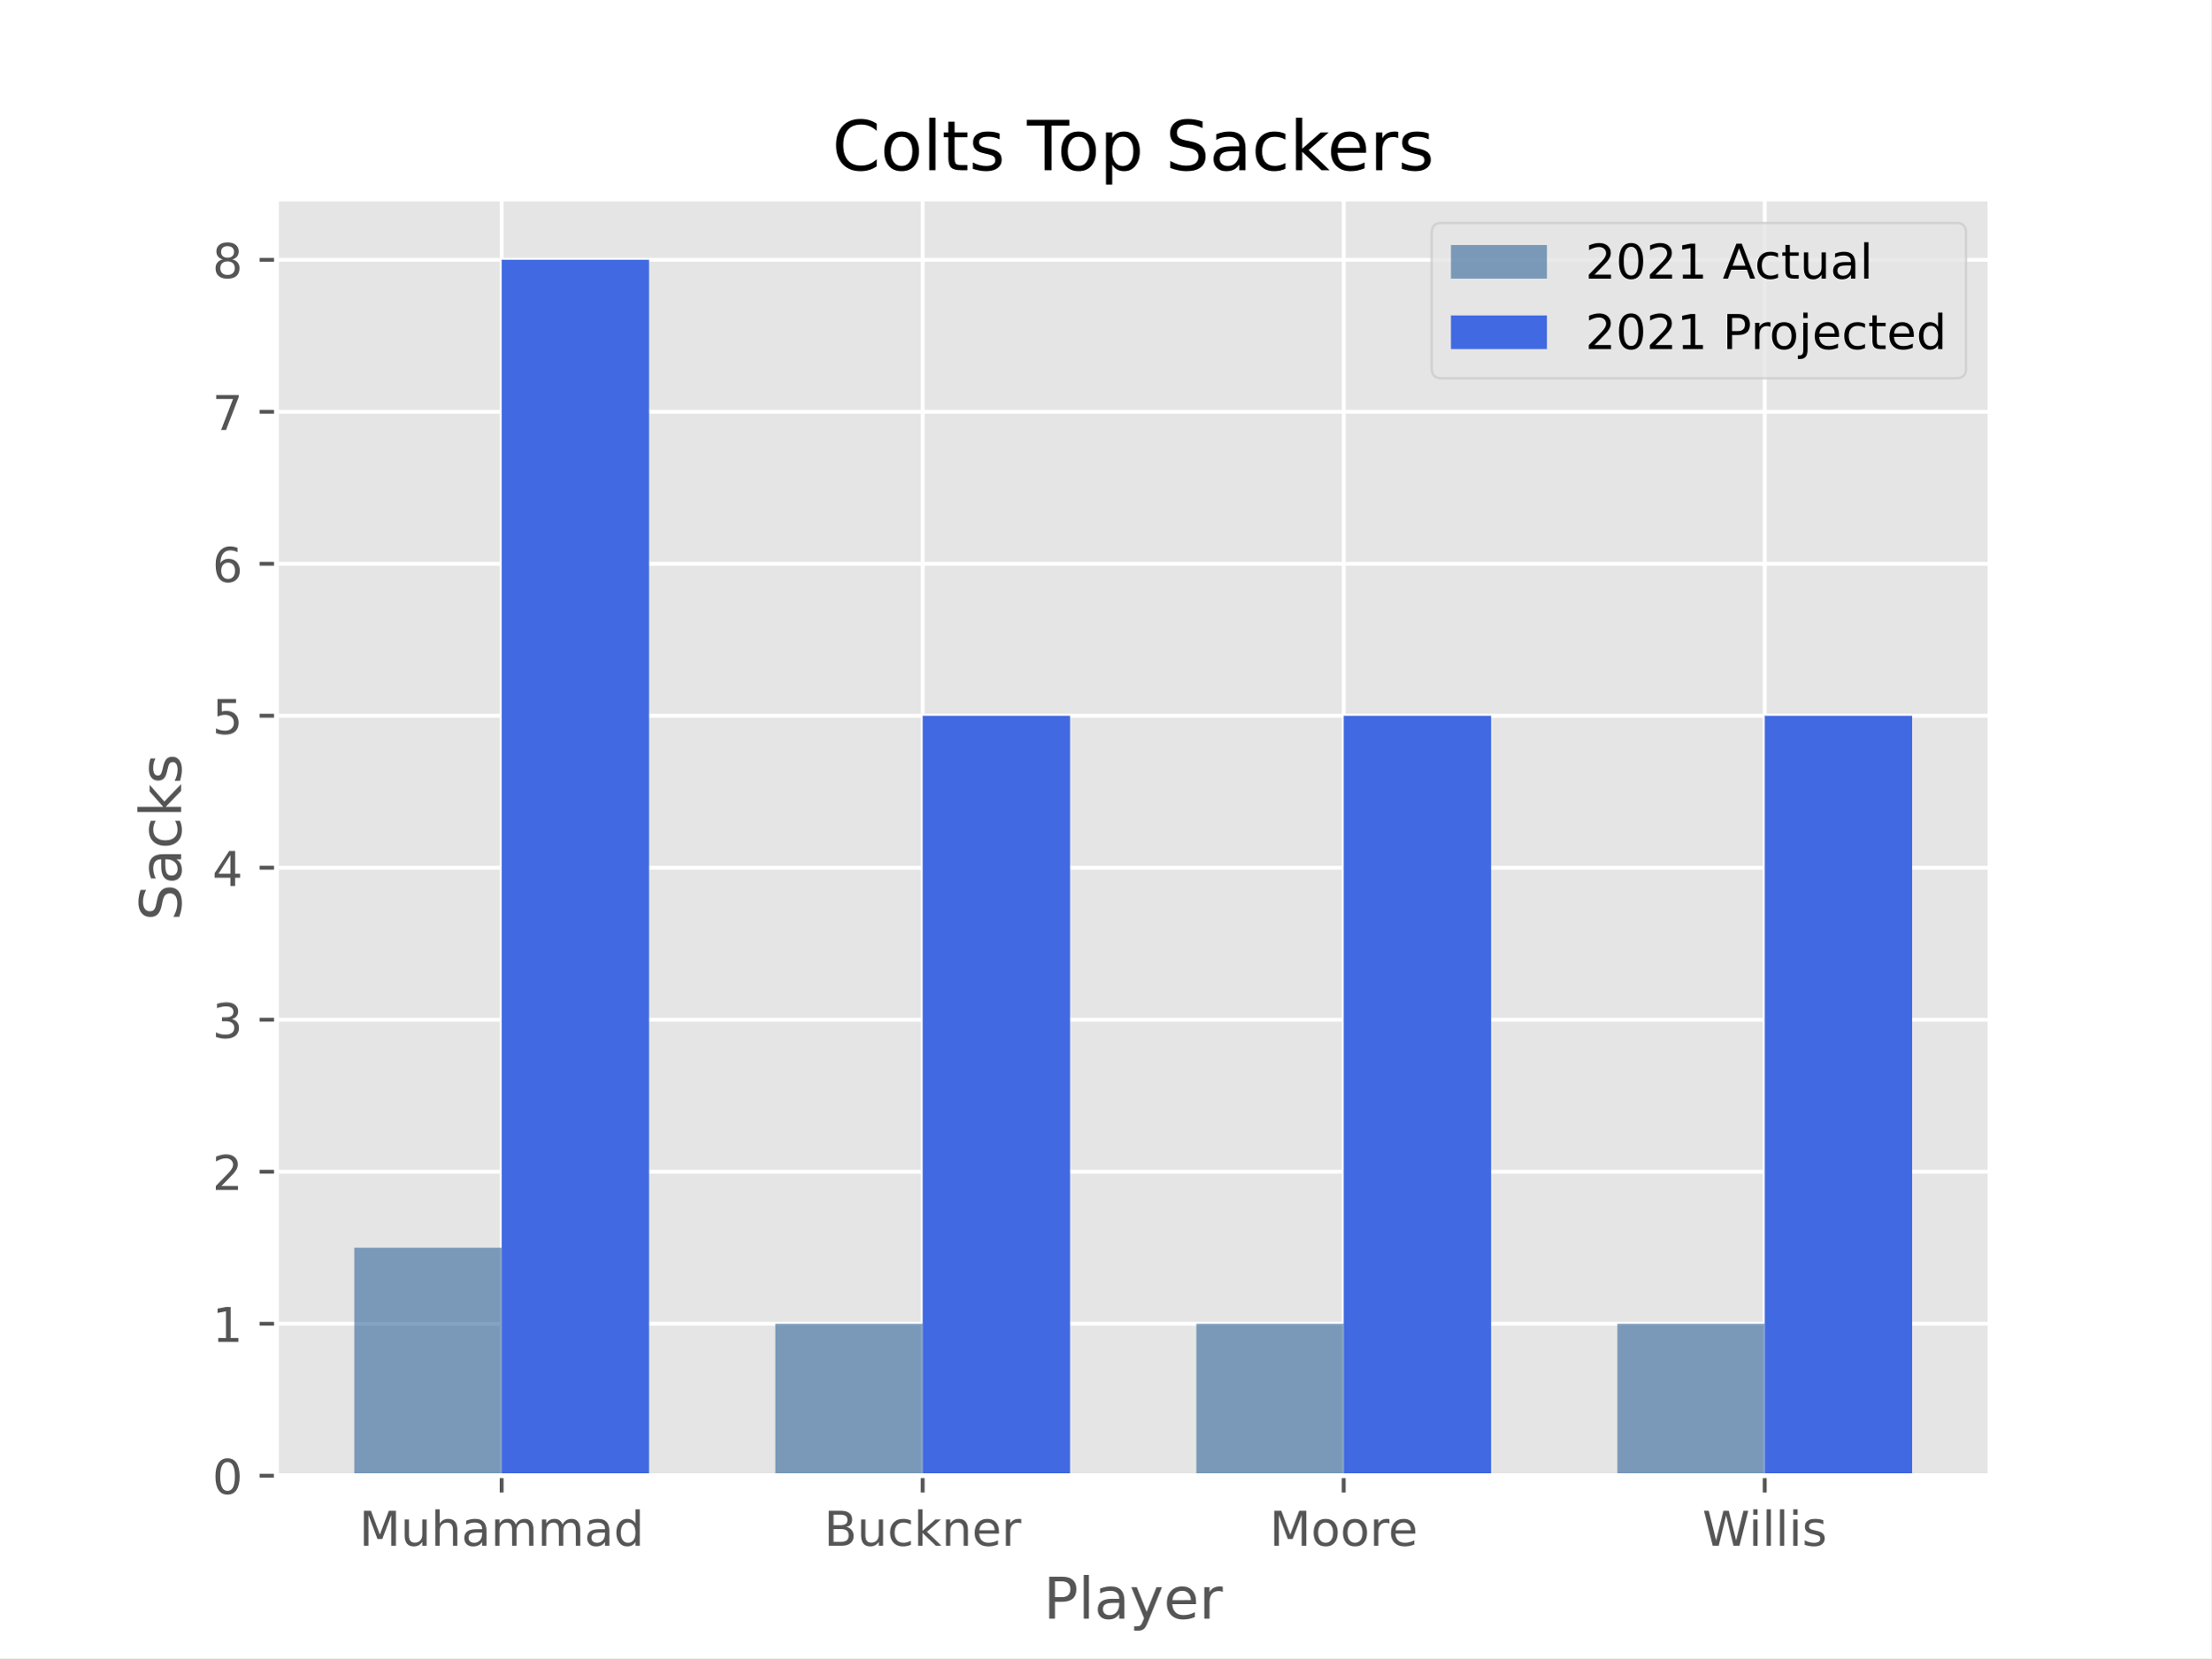
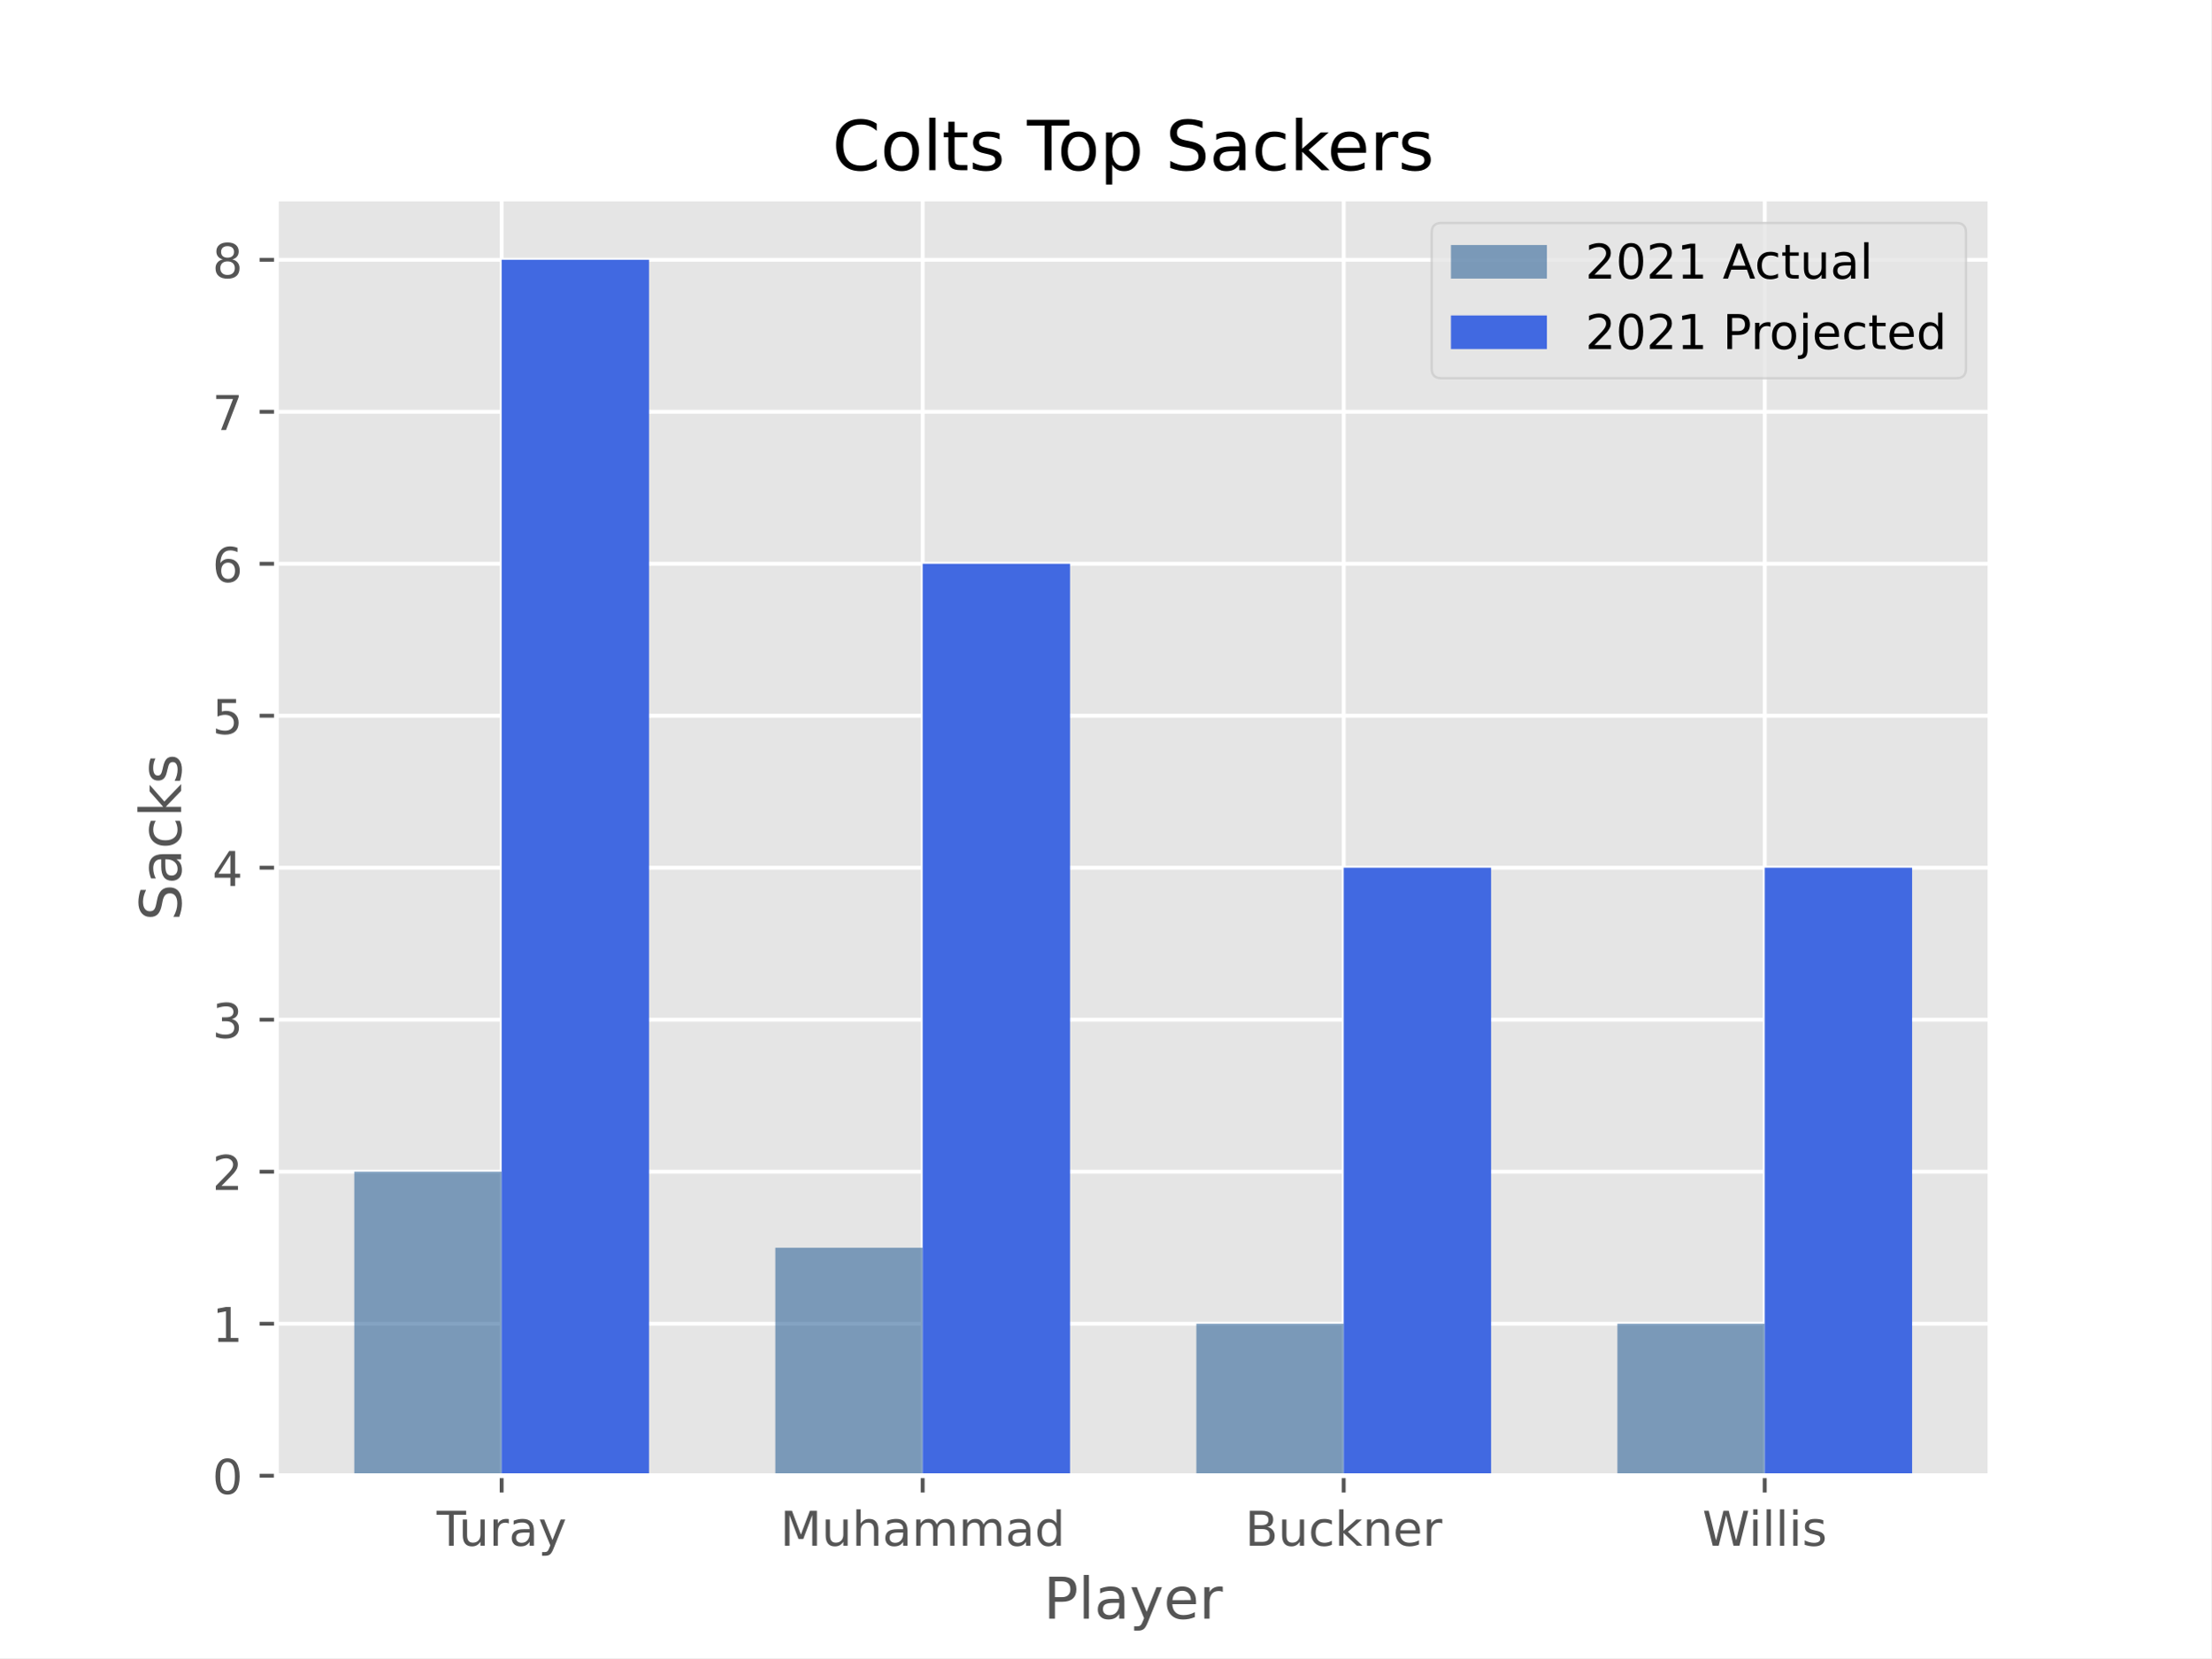
<svg xmlns="http://www.w3.org/2000/svg" xmlns:xlink="http://www.w3.org/1999/xlink" height="345.6pt" version="1.1" viewBox="0 0 460.8 345.6" width="460.8pt">
  <defs>
    <style type="text/css">*{stroke-linecap:butt;stroke-linejoin:round;}</style>
  </defs>
  <g id="figure_1">
    <g id="patch_1">
      <path d="M 0 345.6  L 460.8 345.6  L 460.8 0  L 0 0  z " style="fill:#ffffff;" />
    </g>
    <g id="axes_1">
      <g id="patch_2">
        <path d="M 57.6 307.584  L 414.72 307.584  L 414.72 41.472  L 57.6 41.472  z " style="fill:#e5e5e5;" />
      </g>
      <g id="matplotlib.axis_1">
        <g id="xtick_1">
          <g id="line2d_1">
-             <path clip-path="url(#p36adff25d6)" d="M 104.543 307.584  L 104.543 41.472  " style="fill:none;stroke:#ffffff;stroke-linecap:square;stroke-width:0.8;" />
+             <path clip-path="url(#p57863ce3fd)" d="M 104.543 307.584  L 104.543 41.472  " style="fill:none;stroke:#ffffff;stroke-linecap:square;stroke-width:0.8;" />
          </g>
          <g id="line2d_2">
            <defs>
-               <path d="M 0 0  L 0 3.5  " id="m0d652ce163" style="stroke:#555555;stroke-width:0.8;" />
-             </defs>
-             <g>
-               <use style="fill:#555555;stroke:#555555;stroke-width:0.8;" x="104.543" xlink:href="#m0d652ce163" y="307.584" />
+               <path d="M 0 0  L 0 3.5  " id="m8e94b40905" style="stroke:#555555;stroke-width:0.8;" />
+             </defs>
+             <g>
+               <use style="fill:#555555;stroke:#555555;stroke-width:0.8;" x="104.543" xlink:href="#m8e94b40905" y="307.584" />
            </g>
          </g>
          <g id="text_1">
-             <g style="fill:#555555;" transform="translate(74.84876 322.1824)scale(0.1 -0.1)">
+             <g style="fill:#555555;" transform="translate(90.99798 322.1824)scale(0.1 -0.1)">
+               <defs>
+                 <path d="M -19 4666  L 3928 4666  L 3928 4134  L 2272 4134  L 2272 0  L 1638 0  L 1638 4134  L -19 4134  L -19 4666  z " id="DejaVuSans-54" transform="scale(0.015625)" />
+                 <path d="M 544 1381  L 544 3500  L 1119 3500  L 1119 1403  Q 1119 906 1312 657  Q 1506 409 1894 409  Q 2359 409 2629 706  Q 2900 1003 2900 1516  L 2900 3500  L 3475 3500  L 3475 0  L 2900 0  L 2900 538  Q 2691 219 2414 64  Q 2138 -91 1772 -91  Q 1169 -91 856 284  Q 544 659 544 1381  z M 1991 3584  L 1991 3584  z " id="DejaVuSans-75" transform="scale(0.015625)" />
+                 <path d="M 2631 2963  Q 2534 3019 2420 3045  Q 2306 3072 2169 3072  Q 1681 3072 1420 2755  Q 1159 2438 1159 1844  L 1159 0  L 581 0  L 581 3500  L 1159 3500  L 1159 2956  Q 1341 3275 1631 3429  Q 1922 3584 2338 3584  Q 2397 3584 2469 3576  Q 2541 3569 2628 3553  L 2631 2963  z " id="DejaVuSans-72" transform="scale(0.015625)" />
+                 <path d="M 2194 1759  Q 1497 1759 1228 1600  Q 959 1441 959 1056  Q 959 750 1161 570  Q 1363 391 1709 391  Q 2188 391 2477 730  Q 2766 1069 2766 1631  L 2766 1759  L 2194 1759  z M 3341 1997  L 3341 0  L 2766 0  L 2766 531  Q 2569 213 2275 61  Q 1981 -91 1556 -91  Q 1019 -91 701 211  Q 384 513 384 1019  Q 384 1609 779 1909  Q 1175 2209 1959 2209  L 2766 2209  L 2766 2266  Q 2766 2663 2505 2880  Q 2244 3097 1772 3097  Q 1472 3097 1187 3025  Q 903 2953 641 2809  L 641 3341  Q 956 3463 1253 3523  Q 1550 3584 1831 3584  Q 2591 3584 2966 3190  Q 3341 2797 3341 1997  z " id="DejaVuSans-61" transform="scale(0.015625)" />
+                 <path d="M 2059 -325  Q 1816 -950 1584 -1140  Q 1353 -1331 966 -1331  L 506 -1331  L 506 -850  L 844 -850  Q 1081 -850 1212 -737  Q 1344 -625 1503 -206  L 1606 56  L 191 3500  L 800 3500  L 1894 763  L 2988 3500  L 3597 3500  L 2059 -325  z " id="DejaVuSans-79" transform="scale(0.015625)" />
+               </defs>
+               <use xlink:href="#DejaVuSans-54" />
+               <use x="45.959" xlink:href="#DejaVuSans-75" />
+               <use x="109.338" xlink:href="#DejaVuSans-72" />
+               <use x="150.451" xlink:href="#DejaVuSans-61" />
+               <use x="211.73" xlink:href="#DejaVuSans-79" />
+             </g>
+           </g>
+         </g>
+         <g id="xtick_2">
+           <g id="line2d_3">
+             <path clip-path="url(#p57863ce3fd)" d="M 192.288 307.584  L 192.288 41.472  " style="fill:none;stroke:#ffffff;stroke-linecap:square;stroke-width:0.8;" />
+           </g>
+           <g id="line2d_4">
+             <g>
+               <use style="fill:#555555;stroke:#555555;stroke-width:0.8;" x="192.288" xlink:href="#m8e94b40905" y="307.584" />
+             </g>
+           </g>
+           <g id="text_2">
+             <g style="fill:#555555;" transform="translate(162.5932 322.1824)scale(0.1 -0.1)">
              <defs>
                <path d="M 628 4666  L 1569 4666  L 2759 1491  L 3956 4666  L 4897 4666  L 4897 0  L 4281 0  L 4281 4097  L 3078 897  L 2444 897  L 1241 4097  L 1241 0  L 628 0  L 628 4666  z " id="DejaVuSans-4d" transform="scale(0.015625)" />
-                 <path d="M 544 1381  L 544 3500  L 1119 3500  L 1119 1403  Q 1119 906 1312 657  Q 1506 409 1894 409  Q 2359 409 2629 706  Q 2900 1003 2900 1516  L 2900 3500  L 3475 3500  L 3475 0  L 2900 0  L 2900 538  Q 2691 219 2414 64  Q 2138 -91 1772 -91  Q 1169 -91 856 284  Q 544 659 544 1381  z M 1991 3584  L 1991 3584  z " id="DejaVuSans-75" transform="scale(0.015625)" />
                <path d="M 3513 2113  L 3513 0  L 2938 0  L 2938 2094  Q 2938 2591 2744 2837  Q 2550 3084 2163 3084  Q 1697 3084 1428 2787  Q 1159 2491 1159 1978  L 1159 0  L 581 0  L 581 4863  L 1159 4863  L 1159 2956  Q 1366 3272 1645 3428  Q 1925 3584 2291 3584  Q 2894 3584 3203 3211  Q 3513 2838 3513 2113  z " id="DejaVuSans-68" transform="scale(0.015625)" />
-                 <path d="M 2194 1759  Q 1497 1759 1228 1600  Q 959 1441 959 1056  Q 959 750 1161 570  Q 1363 391 1709 391  Q 2188 391 2477 730  Q 2766 1069 2766 1631  L 2766 1759  L 2194 1759  z M 3341 1997  L 3341 0  L 2766 0  L 2766 531  Q 2569 213 2275 61  Q 1981 -91 1556 -91  Q 1019 -91 701 211  Q 384 513 384 1019  Q 384 1609 779 1909  Q 1175 2209 1959 2209  L 2766 2209  L 2766 2266  Q 2766 2663 2505 2880  Q 2244 3097 1772 3097  Q 1472 3097 1187 3025  Q 903 2953 641 2809  L 641 3341  Q 956 3463 1253 3523  Q 1550 3584 1831 3584  Q 2591 3584 2966 3190  Q 3341 2797 3341 1997  z " id="DejaVuSans-61" transform="scale(0.015625)" />
                <path d="M 3328 2828  Q 3544 3216 3844 3400  Q 4144 3584 4550 3584  Q 5097 3584 5394 3201  Q 5691 2819 5691 2113  L 5691 0  L 5113 0  L 5113 2094  Q 5113 2597 4934 2840  Q 4756 3084 4391 3084  Q 3944 3084 3684 2787  Q 3425 2491 3425 1978  L 3425 0  L 2847 0  L 2847 2094  Q 2847 2600 2669 2842  Q 2491 3084 2119 3084  Q 1678 3084 1418 2786  Q 1159 2488 1159 1978  L 1159 0  L 581 0  L 581 3500  L 1159 3500  L 1159 2956  Q 1356 3278 1631 3431  Q 1906 3584 2284 3584  Q 2666 3584 2933 3390  Q 3200 3197 3328 2828  z " id="DejaVuSans-6d" transform="scale(0.015625)" />
                <path d="M 2906 2969  L 2906 4863  L 3481 4863  L 3481 0  L 2906 0  L 2906 525  Q 2725 213 2448 61  Q 2172 -91 1784 -91  Q 1150 -91 751 415  Q 353 922 353 1747  Q 353 2572 751 3078  Q 1150 3584 1784 3584  Q 2172 3584 2448 3432  Q 2725 3281 2906 2969  z M 947 1747  Q 947 1113 1208 752  Q 1469 391 1925 391  Q 2381 391 2643 752  Q 2906 1113 2906 1747  Q 2906 2381 2643 2742  Q 2381 3103 1925 3103  Q 1469 3103 1208 2742  Q 947 2381 947 1747  z " id="DejaVuSans-64" transform="scale(0.015625)" />
              </defs>
              <use xlink:href="#DejaVuSans-4d" />
              <use x="86.279" xlink:href="#DejaVuSans-75" />
              <use x="149.658" xlink:href="#DejaVuSans-68" />
              <use x="213.037" xlink:href="#DejaVuSans-61" />
              <use x="274.316" xlink:href="#DejaVuSans-6d" />
              <use x="371.729" xlink:href="#DejaVuSans-6d" />
              <use x="469.141" xlink:href="#DejaVuSans-61" />
              <use x="530.42" xlink:href="#DejaVuSans-64" />
            </g>
          </g>
        </g>
-         <g id="xtick_2">
-           <g id="line2d_3">
-             <path clip-path="url(#p36adff25d6)" d="M 192.288 307.584  L 192.288 41.472  " style="fill:none;stroke:#ffffff;stroke-linecap:square;stroke-width:0.8;" />
-           </g>
-           <g id="line2d_4">
-             <g>
-               <use style="fill:#555555;stroke:#555555;stroke-width:0.8;" x="192.288" xlink:href="#m0d652ce163" y="307.584" />
-             </g>
-           </g>
-           <g id="text_2">
-             <g style="fill:#555555;" transform="translate(171.7432 322.1824)scale(0.1 -0.1)">
+         <g id="xtick_3">
+           <g id="line2d_5">
+             <path clip-path="url(#p57863ce3fd)" d="M 280.032 307.584  L 280.032 41.472  " style="fill:none;stroke:#ffffff;stroke-linecap:square;stroke-width:0.8;" />
+           </g>
+           <g id="line2d_6">
+             <g>
+               <use style="fill:#555555;stroke:#555555;stroke-width:0.8;" x="280.032" xlink:href="#m8e94b40905" y="307.584" />
+             </g>
+           </g>
+           <g id="text_3">
+             <g style="fill:#555555;" transform="translate(259.4877 322.1824)scale(0.1 -0.1)">
              <defs>
                <path d="M 1259 2228  L 1259 519  L 2272 519  Q 2781 519 3026 730  Q 3272 941 3272 1375  Q 3272 1813 3026 2020  Q 2781 2228 2272 2228  L 1259 2228  z M 1259 4147  L 1259 2741  L 2194 2741  Q 2656 2741 2882 2914  Q 3109 3088 3109 3444  Q 3109 3797 2882 3972  Q 2656 4147 2194 4147  L 1259 4147  z M 628 4666  L 2241 4666  Q 2963 4666 3353 4366  Q 3744 4066 3744 3513  Q 3744 3084 3544 2831  Q 3344 2578 2956 2516  Q 3422 2416 3680 2098  Q 3938 1781 3938 1306  Q 3938 681 3513 340  Q 3088 0 2303 0  L 628 0  L 628 4666  z " id="DejaVuSans-42" transform="scale(0.015625)" />
                <path d="M 3122 3366  L 3122 2828  Q 2878 2963 2633 3030  Q 2388 3097 2138 3097  Q 1578 3097 1268 2742  Q 959 2388 959 1747  Q 959 1106 1268 751  Q 1578 397 2138 397  Q 2388 397 2633 464  Q 2878 531 3122 666  L 3122 134  Q 2881 22 2623 -34  Q 2366 -91 2075 -91  Q 1284 -91 818 406  Q 353 903 353 1747  Q 353 2603 823 3093  Q 1294 3584 2113 3584  Q 2378 3584 2631 3529  Q 2884 3475 3122 3366  z " id="DejaVuSans-63" transform="scale(0.015625)" />
                <path d="M 581 4863  L 1159 4863  L 1159 1991  L 2875 3500  L 3609 3500  L 1753 1863  L 3688 0  L 2938 0  L 1159 1709  L 1159 0  L 581 0  L 581 4863  z " id="DejaVuSans-6b" transform="scale(0.015625)" />
                <path d="M 3513 2113  L 3513 0  L 2938 0  L 2938 2094  Q 2938 2591 2744 2837  Q 2550 3084 2163 3084  Q 1697 3084 1428 2787  Q 1159 2491 1159 1978  L 1159 0  L 581 0  L 581 3500  L 1159 3500  L 1159 2956  Q 1366 3272 1645 3428  Q 1925 3584 2291 3584  Q 2894 3584 3203 3211  Q 3513 2838 3513 2113  z " id="DejaVuSans-6e" transform="scale(0.015625)" />
                <path d="M 3597 1894  L 3597 1613  L 953 1613  Q 991 1019 1311 708  Q 1631 397 2203 397  Q 2534 397 2845 478  Q 3156 559 3463 722  L 3463 178  Q 3153 47 2828 -22  Q 2503 -91 2169 -91  Q 1331 -91 842 396  Q 353 884 353 1716  Q 353 2575 817 3079  Q 1281 3584 2069 3584  Q 2775 3584 3186 3129  Q 3597 2675 3597 1894  z M 3022 2063  Q 3016 2534 2758 2815  Q 2500 3097 2075 3097  Q 1594 3097 1305 2825  Q 1016 2553 972 2059  L 3022 2063  z " id="DejaVuSans-65" transform="scale(0.015625)" />
-                 <path d="M 2631 2963  Q 2534 3019 2420 3045  Q 2306 3072 2169 3072  Q 1681 3072 1420 2755  Q 1159 2438 1159 1844  L 1159 0  L 581 0  L 581 3500  L 1159 3500  L 1159 2956  Q 1341 3275 1631 3429  Q 1922 3584 2338 3584  Q 2397 3584 2469 3576  Q 2541 3569 2628 3553  L 2631 2963  z " id="DejaVuSans-72" transform="scale(0.015625)" />
              </defs>
              <use xlink:href="#DejaVuSans-42" />
              <use x="68.604" xlink:href="#DejaVuSans-75" />
              <use x="131.982" xlink:href="#DejaVuSans-63" />
              <use x="186.963" xlink:href="#DejaVuSans-6b" />
              <use x="244.873" xlink:href="#DejaVuSans-6e" />
              <use x="308.252" xlink:href="#DejaVuSans-65" />
              <use x="369.775" xlink:href="#DejaVuSans-72" />
            </g>
          </g>
        </g>
-         <g id="xtick_3">
-           <g id="line2d_5">
-             <path clip-path="url(#p36adff25d6)" d="M 280.032 307.584  L 280.032 41.472  " style="fill:none;stroke:#ffffff;stroke-linecap:square;stroke-width:0.8;" />
-           </g>
-           <g id="line2d_6">
-             <g>
-               <use style="fill:#555555;stroke:#555555;stroke-width:0.8;" x="280.032" xlink:href="#m0d652ce163" y="307.584" />
-             </g>
-           </g>
-           <g id="text_3">
-             <g style="fill:#555555;" transform="translate(264.5799 322.1824)scale(0.1 -0.1)">
-               <defs>
-                 <path d="M 1959 3097  Q 1497 3097 1228 2736  Q 959 2375 959 1747  Q 959 1119 1226 758  Q 1494 397 1959 397  Q 2419 397 2687 759  Q 2956 1122 2956 1747  Q 2956 2369 2687 2733  Q 2419 3097 1959 3097  z M 1959 3584  Q 2709 3584 3137 3096  Q 3566 2609 3566 1747  Q 3566 888 3137 398  Q 2709 -91 1959 -91  Q 1206 -91 779 398  Q 353 888 353 1747  Q 353 2609 779 3096  Q 1206 3584 1959 3584  z " id="DejaVuSans-6f" transform="scale(0.015625)" />
-               </defs>
-               <use xlink:href="#DejaVuSans-4d" />
-               <use x="86.279" xlink:href="#DejaVuSans-6f" />
-               <use x="147.461" xlink:href="#DejaVuSans-6f" />
-               <use x="208.643" xlink:href="#DejaVuSans-72" />
-               <use x="247.506" xlink:href="#DejaVuSans-65" />
-             </g>
-           </g>
-         </g>
        <g id="xtick_4">
          <g id="line2d_7">
-             <path clip-path="url(#p36adff25d6)" d="M 367.777 307.584  L 367.777 41.472  " style="fill:none;stroke:#ffffff;stroke-linecap:square;stroke-width:0.8;" />
+             <path clip-path="url(#p57863ce3fd)" d="M 367.777 307.584  L 367.777 41.472  " style="fill:none;stroke:#ffffff;stroke-linecap:square;stroke-width:0.8;" />
          </g>
          <g id="line2d_8">
            <g>
-               <use style="fill:#555555;stroke:#555555;stroke-width:0.8;" x="367.777" xlink:href="#m0d652ce163" y="307.584" />
+               <use style="fill:#555555;stroke:#555555;stroke-width:0.8;" x="367.777" xlink:href="#m8e94b40905" y="307.584" />
            </g>
          </g>
          <g id="text_4">
            <g style="fill:#555555;" transform="translate(354.7845 322.1824)scale(0.1 -0.1)">
              <defs>
                <path d="M 213 4666  L 850 4666  L 1831 722  L 2809 4666  L 3519 4666  L 4500 722  L 5478 4666  L 6119 4666  L 4947 0  L 4153 0  L 3169 4050  L 2175 0  L 1381 0  L 213 4666  z " id="DejaVuSans-57" transform="scale(0.015625)" />
                <path d="M 603 3500  L 1178 3500  L 1178 0  L 603 0  L 603 3500  z M 603 4863  L 1178 4863  L 1178 4134  L 603 4134  L 603 4863  z " id="DejaVuSans-69" transform="scale(0.015625)" />
                <path d="M 603 4863  L 1178 4863  L 1178 0  L 603 0  L 603 4863  z " id="DejaVuSans-6c" transform="scale(0.015625)" />
                <path d="M 2834 3397  L 2834 2853  Q 2591 2978 2328 3040  Q 2066 3103 1784 3103  Q 1356 3103 1142 2972  Q 928 2841 928 2578  Q 928 2378 1081 2264  Q 1234 2150 1697 2047  L 1894 2003  Q 2506 1872 2764 1633  Q 3022 1394 3022 966  Q 3022 478 2636 193  Q 2250 -91 1575 -91  Q 1294 -91 989 -36  Q 684 19 347 128  L 347 722  Q 666 556 975 473  Q 1284 391 1588 391  Q 1994 391 2212 530  Q 2431 669 2431 922  Q 2431 1156 2273 1281  Q 2116 1406 1581 1522  L 1381 1569  Q 847 1681 609 1914  Q 372 2147 372 2553  Q 372 3047 722 3315  Q 1072 3584 1716 3584  Q 2034 3584 2315 3537  Q 2597 3491 2834 3397  z " id="DejaVuSans-73" transform="scale(0.015625)" />
              </defs>
              <use xlink:href="#DejaVuSans-57" />
              <use x="96.627" xlink:href="#DejaVuSans-69" />
              <use x="124.41" xlink:href="#DejaVuSans-6c" />
              <use x="152.193" xlink:href="#DejaVuSans-6c" />
              <use x="179.977" xlink:href="#DejaVuSans-69" />
              <use x="207.76" xlink:href="#DejaVuSans-73" />
            </g>
          </g>
        </g>
        <g id="text_5">
          <g style="fill:#555555;" transform="translate(217.4888 337.3802)scale(0.12 -0.12)">
            <defs>
              <path d="M 1259 4147  L 1259 2394  L 2053 2394  Q 2494 2394 2734 2622  Q 2975 2850 2975 3272  Q 2975 3691 2734 3919  Q 2494 4147 2053 4147  L 1259 4147  z M 628 4666  L 2053 4666  Q 2838 4666 3239 4311  Q 3641 3956 3641 3272  Q 3641 2581 3239 2228  Q 2838 1875 2053 1875  L 1259 1875  L 1259 0  L 628 0  L 628 4666  z " id="DejaVuSans-50" transform="scale(0.015625)" />
-               <path d="M 2059 -325  Q 1816 -950 1584 -1140  Q 1353 -1331 966 -1331  L 506 -1331  L 506 -850  L 844 -850  Q 1081 -850 1212 -737  Q 1344 -625 1503 -206  L 1606 56  L 191 3500  L 800 3500  L 1894 763  L 2988 3500  L 3597 3500  L 2059 -325  z " id="DejaVuSans-79" transform="scale(0.015625)" />
            </defs>
            <use xlink:href="#DejaVuSans-50" />
            <use x="60.303" xlink:href="#DejaVuSans-6c" />
            <use x="88.086" xlink:href="#DejaVuSans-61" />
            <use x="149.365" xlink:href="#DejaVuSans-79" />
            <use x="208.545" xlink:href="#DejaVuSans-65" />
            <use x="270.068" xlink:href="#DejaVuSans-72" />
          </g>
        </g>
      </g>
      <g id="matplotlib.axis_2">
        <g id="ytick_1">
          <g id="line2d_9">
-             <path clip-path="url(#p36adff25d6)" d="M 57.6 307.584  L 414.72 307.584  " style="fill:none;stroke:#ffffff;stroke-linecap:square;stroke-width:0.8;" />
+             <path clip-path="url(#p57863ce3fd)" d="M 57.6 307.584  L 414.72 307.584  " style="fill:none;stroke:#ffffff;stroke-linecap:square;stroke-width:0.8;" />
          </g>
          <g id="line2d_10">
            <defs>
-               <path d="M 0 0  L -3.5 0  " id="m3352662dda" style="stroke:#555555;stroke-width:0.8;" />
-             </defs>
-             <g>
-               <use style="fill:#555555;stroke:#555555;stroke-width:0.8;" x="57.6" xlink:href="#m3352662dda" y="307.584" />
+               <path d="M 0 0  L -3.5 0  " id="m4cf1fe2564" style="stroke:#555555;stroke-width:0.8;" />
+             </defs>
+             <g>
+               <use style="fill:#555555;stroke:#555555;stroke-width:0.8;" x="57.6" xlink:href="#m4cf1fe2564" y="307.584" />
            </g>
          </g>
          <g id="text_6">
            <g style="fill:#555555;" transform="translate(44.2375 311.3832)scale(0.1 -0.1)">
              <defs>
                <path d="M 2034 4250  Q 1547 4250 1301 3770  Q 1056 3291 1056 2328  Q 1056 1369 1301 889  Q 1547 409 2034 409  Q 2525 409 2770 889  Q 3016 1369 3016 2328  Q 3016 3291 2770 3770  Q 2525 4250 2034 4250  z M 2034 4750  Q 2819 4750 3233 4129  Q 3647 3509 3647 2328  Q 3647 1150 3233 529  Q 2819 -91 2034 -91  Q 1250 -91 836 529  Q 422 1150 422 2328  Q 422 3509 836 4129  Q 1250 4750 2034 4750  z " id="DejaVuSans-30" transform="scale(0.015625)" />
              </defs>
              <use xlink:href="#DejaVuSans-30" />
            </g>
          </g>
        </g>
        <g id="ytick_2">
          <g id="line2d_11">
-             <path clip-path="url(#p36adff25d6)" d="M 57.6 275.904  L 414.72 275.904  " style="fill:none;stroke:#ffffff;stroke-linecap:square;stroke-width:0.8;" />
+             <path clip-path="url(#p57863ce3fd)" d="M 57.6 275.904  L 414.72 275.904  " style="fill:none;stroke:#ffffff;stroke-linecap:square;stroke-width:0.8;" />
          </g>
          <g id="line2d_12">
            <g>
-               <use style="fill:#555555;stroke:#555555;stroke-width:0.8;" x="57.6" xlink:href="#m3352662dda" y="275.904" />
+               <use style="fill:#555555;stroke:#555555;stroke-width:0.8;" x="57.6" xlink:href="#m4cf1fe2564" y="275.904" />
            </g>
          </g>
          <g id="text_7">
            <g style="fill:#555555;" transform="translate(44.2375 279.7032)scale(0.1 -0.1)">
              <defs>
                <path d="M 794 531  L 1825 531  L 1825 4091  L 703 3866  L 703 4441  L 1819 4666  L 2450 4666  L 2450 531  L 3481 531  L 3481 0  L 794 0  L 794 531  z " id="DejaVuSans-31" transform="scale(0.015625)" />
              </defs>
              <use xlink:href="#DejaVuSans-31" />
            </g>
          </g>
        </g>
        <g id="ytick_3">
          <g id="line2d_13">
-             <path clip-path="url(#p36adff25d6)" d="M 57.6 244.224  L 414.72 244.224  " style="fill:none;stroke:#ffffff;stroke-linecap:square;stroke-width:0.8;" />
+             <path clip-path="url(#p57863ce3fd)" d="M 57.6 244.224  L 414.72 244.224  " style="fill:none;stroke:#ffffff;stroke-linecap:square;stroke-width:0.8;" />
          </g>
          <g id="line2d_14">
            <g>
-               <use style="fill:#555555;stroke:#555555;stroke-width:0.8;" x="57.6" xlink:href="#m3352662dda" y="244.224" />
+               <use style="fill:#555555;stroke:#555555;stroke-width:0.8;" x="57.6" xlink:href="#m4cf1fe2564" y="244.224" />
            </g>
          </g>
          <g id="text_8">
            <g style="fill:#555555;" transform="translate(44.2375 248.0232)scale(0.1 -0.1)">
              <defs>
                <path d="M 1228 531  L 3431 531  L 3431 0  L 469 0  L 469 531  Q 828 903 1448 1529  Q 2069 2156 2228 2338  Q 2531 2678 2651 2914  Q 2772 3150 2772 3378  Q 2772 3750 2511 3984  Q 2250 4219 1831 4219  Q 1534 4219 1204 4116  Q 875 4013 500 3803  L 500 4441  Q 881 4594 1212 4672  Q 1544 4750 1819 4750  Q 2544 4750 2975 4387  Q 3406 4025 3406 3419  Q 3406 3131 3298 2873  Q 3191 2616 2906 2266  Q 2828 2175 2409 1742  Q 1991 1309 1228 531  z " id="DejaVuSans-32" transform="scale(0.015625)" />
              </defs>
              <use xlink:href="#DejaVuSans-32" />
            </g>
          </g>
        </g>
        <g id="ytick_4">
          <g id="line2d_15">
-             <path clip-path="url(#p36adff25d6)" d="M 57.6 212.544  L 414.72 212.544  " style="fill:none;stroke:#ffffff;stroke-linecap:square;stroke-width:0.8;" />
+             <path clip-path="url(#p57863ce3fd)" d="M 57.6 212.544  L 414.72 212.544  " style="fill:none;stroke:#ffffff;stroke-linecap:square;stroke-width:0.8;" />
          </g>
          <g id="line2d_16">
            <g>
-               <use style="fill:#555555;stroke:#555555;stroke-width:0.8;" x="57.6" xlink:href="#m3352662dda" y="212.544" />
+               <use style="fill:#555555;stroke:#555555;stroke-width:0.8;" x="57.6" xlink:href="#m4cf1fe2564" y="212.544" />
            </g>
          </g>
          <g id="text_9">
            <g style="fill:#555555;" transform="translate(44.2375 216.3432)scale(0.1 -0.1)">
              <defs>
                <path d="M 2597 2516  Q 3050 2419 3304 2112  Q 3559 1806 3559 1356  Q 3559 666 3084 287  Q 2609 -91 1734 -91  Q 1441 -91 1130 -33  Q 819 25 488 141  L 488 750  Q 750 597 1062 519  Q 1375 441 1716 441  Q 2309 441 2620 675  Q 2931 909 2931 1356  Q 2931 1769 2642 2001  Q 2353 2234 1838 2234  L 1294 2234  L 1294 2753  L 1863 2753  Q 2328 2753 2575 2939  Q 2822 3125 2822 3475  Q 2822 3834 2567 4026  Q 2313 4219 1838 4219  Q 1578 4219 1281 4162  Q 984 4106 628 3988  L 628 4550  Q 988 4650 1302 4700  Q 1616 4750 1894 4750  Q 2613 4750 3031 4423  Q 3450 4097 3450 3541  Q 3450 3153 3228 2886  Q 3006 2619 2597 2516  z " id="DejaVuSans-33" transform="scale(0.015625)" />
              </defs>
              <use xlink:href="#DejaVuSans-33" />
            </g>
          </g>
        </g>
        <g id="ytick_5">
          <g id="line2d_17">
-             <path clip-path="url(#p36adff25d6)" d="M 57.6 180.864  L 414.72 180.864  " style="fill:none;stroke:#ffffff;stroke-linecap:square;stroke-width:0.8;" />
+             <path clip-path="url(#p57863ce3fd)" d="M 57.6 180.864  L 414.72 180.864  " style="fill:none;stroke:#ffffff;stroke-linecap:square;stroke-width:0.8;" />
          </g>
          <g id="line2d_18">
            <g>
-               <use style="fill:#555555;stroke:#555555;stroke-width:0.8;" x="57.6" xlink:href="#m3352662dda" y="180.864" />
+               <use style="fill:#555555;stroke:#555555;stroke-width:0.8;" x="57.6" xlink:href="#m4cf1fe2564" y="180.864" />
            </g>
          </g>
          <g id="text_10">
            <g style="fill:#555555;" transform="translate(44.2375 184.6632)scale(0.1 -0.1)">
              <defs>
                <path d="M 2419 4116  L 825 1625  L 2419 1625  L 2419 4116  z M 2253 4666  L 3047 4666  L 3047 1625  L 3713 1625  L 3713 1100  L 3047 1100  L 3047 0  L 2419 0  L 2419 1100  L 313 1100  L 313 1709  L 2253 4666  z " id="DejaVuSans-34" transform="scale(0.015625)" />
              </defs>
              <use xlink:href="#DejaVuSans-34" />
            </g>
          </g>
        </g>
        <g id="ytick_6">
          <g id="line2d_19">
-             <path clip-path="url(#p36adff25d6)" d="M 57.6 149.184  L 414.72 149.184  " style="fill:none;stroke:#ffffff;stroke-linecap:square;stroke-width:0.8;" />
+             <path clip-path="url(#p57863ce3fd)" d="M 57.6 149.184  L 414.72 149.184  " style="fill:none;stroke:#ffffff;stroke-linecap:square;stroke-width:0.8;" />
          </g>
          <g id="line2d_20">
            <g>
-               <use style="fill:#555555;stroke:#555555;stroke-width:0.8;" x="57.6" xlink:href="#m3352662dda" y="149.184" />
+               <use style="fill:#555555;stroke:#555555;stroke-width:0.8;" x="57.6" xlink:href="#m4cf1fe2564" y="149.184" />
            </g>
          </g>
          <g id="text_11">
            <g style="fill:#555555;" transform="translate(44.2375 152.9832)scale(0.1 -0.1)">
              <defs>
                <path d="M 691 4666  L 3169 4666  L 3169 4134  L 1269 4134  L 1269 2991  Q 1406 3038 1543 3061  Q 1681 3084 1819 3084  Q 2600 3084 3056 2656  Q 3513 2228 3513 1497  Q 3513 744 3044 326  Q 2575 -91 1722 -91  Q 1428 -91 1123 -41  Q 819 9 494 109  L 494 744  Q 775 591 1075 516  Q 1375 441 1709 441  Q 2250 441 2565 725  Q 2881 1009 2881 1497  Q 2881 1984 2565 2268  Q 2250 2553 1709 2553  Q 1456 2553 1204 2497  Q 953 2441 691 2322  L 691 4666  z " id="DejaVuSans-35" transform="scale(0.015625)" />
              </defs>
              <use xlink:href="#DejaVuSans-35" />
            </g>
          </g>
        </g>
        <g id="ytick_7">
          <g id="line2d_21">
-             <path clip-path="url(#p36adff25d6)" d="M 57.6 117.504  L 414.72 117.504  " style="fill:none;stroke:#ffffff;stroke-linecap:square;stroke-width:0.8;" />
+             <path clip-path="url(#p57863ce3fd)" d="M 57.6 117.504  L 414.72 117.504  " style="fill:none;stroke:#ffffff;stroke-linecap:square;stroke-width:0.8;" />
          </g>
          <g id="line2d_22">
            <g>
-               <use style="fill:#555555;stroke:#555555;stroke-width:0.8;" x="57.6" xlink:href="#m3352662dda" y="117.504" />
+               <use style="fill:#555555;stroke:#555555;stroke-width:0.8;" x="57.6" xlink:href="#m4cf1fe2564" y="117.504" />
            </g>
          </g>
          <g id="text_12">
            <g style="fill:#555555;" transform="translate(44.2375 121.3032)scale(0.1 -0.1)">
              <defs>
                <path d="M 2113 2584  Q 1688 2584 1439 2293  Q 1191 2003 1191 1497  Q 1191 994 1439 701  Q 1688 409 2113 409  Q 2538 409 2786 701  Q 3034 994 3034 1497  Q 3034 2003 2786 2293  Q 2538 2584 2113 2584  z M 3366 4563  L 3366 3988  Q 3128 4100 2886 4159  Q 2644 4219 2406 4219  Q 1781 4219 1451 3797  Q 1122 3375 1075 2522  Q 1259 2794 1537 2939  Q 1816 3084 2150 3084  Q 2853 3084 3261 2657  Q 3669 2231 3669 1497  Q 3669 778 3244 343  Q 2819 -91 2113 -91  Q 1303 -91 875 529  Q 447 1150 447 2328  Q 447 3434 972 4092  Q 1497 4750 2381 4750  Q 2619 4750 2861 4703  Q 3103 4656 3366 4563  z " id="DejaVuSans-36" transform="scale(0.015625)" />
              </defs>
              <use xlink:href="#DejaVuSans-36" />
            </g>
          </g>
        </g>
        <g id="ytick_8">
          <g id="line2d_23">
-             <path clip-path="url(#p36adff25d6)" d="M 57.6 85.824  L 414.72 85.824  " style="fill:none;stroke:#ffffff;stroke-linecap:square;stroke-width:0.8;" />
+             <path clip-path="url(#p57863ce3fd)" d="M 57.6 85.824  L 414.72 85.824  " style="fill:none;stroke:#ffffff;stroke-linecap:square;stroke-width:0.8;" />
          </g>
          <g id="line2d_24">
            <g>
-               <use style="fill:#555555;stroke:#555555;stroke-width:0.8;" x="57.6" xlink:href="#m3352662dda" y="85.824" />
+               <use style="fill:#555555;stroke:#555555;stroke-width:0.8;" x="57.6" xlink:href="#m4cf1fe2564" y="85.824" />
            </g>
          </g>
          <g id="text_13">
            <g style="fill:#555555;" transform="translate(44.2375 89.62322)scale(0.1 -0.1)">
              <defs>
                <path d="M 525 4666  L 3525 4666  L 3525 4397  L 1831 0  L 1172 0  L 2766 4134  L 525 4134  L 525 4666  z " id="DejaVuSans-37" transform="scale(0.015625)" />
              </defs>
              <use xlink:href="#DejaVuSans-37" />
            </g>
          </g>
        </g>
        <g id="ytick_9">
          <g id="line2d_25">
-             <path clip-path="url(#p36adff25d6)" d="M 57.6 54.144  L 414.72 54.144  " style="fill:none;stroke:#ffffff;stroke-linecap:square;stroke-width:0.8;" />
+             <path clip-path="url(#p57863ce3fd)" d="M 57.6 54.144  L 414.72 54.144  " style="fill:none;stroke:#ffffff;stroke-linecap:square;stroke-width:0.8;" />
          </g>
          <g id="line2d_26">
            <g>
-               <use style="fill:#555555;stroke:#555555;stroke-width:0.8;" x="57.6" xlink:href="#m3352662dda" y="54.144" />
+               <use style="fill:#555555;stroke:#555555;stroke-width:0.8;" x="57.6" xlink:href="#m4cf1fe2564" y="54.144" />
            </g>
          </g>
          <g id="text_14">
            <g style="fill:#555555;" transform="translate(44.2375 57.94322)scale(0.1 -0.1)">
              <defs>
                <path d="M 2034 2216  Q 1584 2216 1326 1975  Q 1069 1734 1069 1313  Q 1069 891 1326 650  Q 1584 409 2034 409  Q 2484 409 2743 651  Q 3003 894 3003 1313  Q 3003 1734 2745 1975  Q 2488 2216 2034 2216  z M 1403 2484  Q 997 2584 770 2862  Q 544 3141 544 3541  Q 544 4100 942 4425  Q 1341 4750 2034 4750  Q 2731 4750 3128 4425  Q 3525 4100 3525 3541  Q 3525 3141 3298 2862  Q 3072 2584 2669 2484  Q 3125 2378 3379 2068  Q 3634 1759 3634 1313  Q 3634 634 3220 271  Q 2806 -91 2034 -91  Q 1263 -91 848 271  Q 434 634 434 1313  Q 434 1759 690 2068  Q 947 2378 1403 2484  z M 1172 3481  Q 1172 3119 1398 2916  Q 1625 2713 2034 2713  Q 2441 2713 2670 2916  Q 2900 3119 2900 3481  Q 2900 3844 2670 4047  Q 2441 4250 2034 4250  Q 1625 4250 1398 4047  Q 1172 3844 1172 3481  z " id="DejaVuSans-38" transform="scale(0.015625)" />
              </defs>
              <use xlink:href="#DejaVuSans-38" />
            </g>
          </g>
        </g>
        <g id="text_15">
          <g style="fill:#555555;" transform="translate(37.74188 191.913)rotate(-90)scale(0.12 -0.12)">
            <defs>
              <path d="M 3425 4513  L 3425 3897  Q 3066 4069 2747 4153  Q 2428 4238 2131 4238  Q 1616 4238 1336 4038  Q 1056 3838 1056 3469  Q 1056 3159 1242 3001  Q 1428 2844 1947 2747  L 2328 2669  Q 3034 2534 3370 2195  Q 3706 1856 3706 1288  Q 3706 609 3251 259  Q 2797 -91 1919 -91  Q 1588 -91 1214 -16  Q 841 59 441 206  L 441 856  Q 825 641 1194 531  Q 1563 422 1919 422  Q 2459 422 2753 634  Q 3047 847 3047 1241  Q 3047 1584 2836 1778  Q 2625 1972 2144 2069  L 1759 2144  Q 1053 2284 737 2584  Q 422 2884 422 3419  Q 422 4038 858 4394  Q 1294 4750 2059 4750  Q 2388 4750 2728 4690  Q 3069 4631 3425 4513  z " id="DejaVuSans-53" transform="scale(0.015625)" />
            </defs>
            <use xlink:href="#DejaVuSans-53" />
            <use x="63.477" xlink:href="#DejaVuSans-61" />
            <use x="124.756" xlink:href="#DejaVuSans-63" />
            <use x="179.736" xlink:href="#DejaVuSans-6b" />
            <use x="237.646" xlink:href="#DejaVuSans-73" />
          </g>
        </g>
      </g>
      <g id="patch_3">
-         <path clip-path="url(#p36adff25d6)" d="M 73.833 307.584  L 104.543 307.584  L 104.543 260.064  L 73.833 260.064  z " style="fill:#336699;fill-opacity:0.6;" />
+         <path clip-path="url(#p57863ce3fd)" d="M 73.833 307.584  L 104.543 307.584  L 104.543 244.224  L 73.833 244.224  z " style="fill:#336699;fill-opacity:0.6;" />
      </g>
      <g id="patch_4">
-         <path clip-path="url(#p36adff25d6)" d="M 161.577 307.584  L 192.288 307.584  L 192.288 275.904  L 161.577 275.904  z " style="fill:#336699;fill-opacity:0.6;" />
+         <path clip-path="url(#p57863ce3fd)" d="M 161.577 307.584  L 192.288 307.584  L 192.288 260.064  L 161.577 260.064  z " style="fill:#336699;fill-opacity:0.6;" />
      </g>
      <g id="patch_5">
-         <path clip-path="url(#p36adff25d6)" d="M 249.322 307.584  L 280.032 307.584  L 280.032 275.904  L 249.322 275.904  z " style="fill:#336699;fill-opacity:0.6;" />
+         <path clip-path="url(#p57863ce3fd)" d="M 249.322 307.584  L 280.032 307.584  L 280.032 275.904  L 249.322 275.904  z " style="fill:#336699;fill-opacity:0.6;" />
      </g>
      <g id="patch_6">
-         <path clip-path="url(#p36adff25d6)" d="M 337.066 307.584  L 367.777 307.584  L 367.777 275.904  L 337.066 275.904  z " style="fill:#336699;fill-opacity:0.6;" />
+         <path clip-path="url(#p57863ce3fd)" d="M 337.066 307.584  L 367.777 307.584  L 367.777 275.904  L 337.066 275.904  z " style="fill:#336699;fill-opacity:0.6;" />
      </g>
      <g id="patch_7">
-         <path clip-path="url(#p36adff25d6)" d="M 104.543 307.584  L 135.254 307.584  L 135.254 54.144  L 104.543 54.144  z " style="fill:#4169e1;" />
+         <path clip-path="url(#p57863ce3fd)" d="M 104.543 307.584  L 135.254 307.584  L 135.254 54.144  L 104.543 54.144  z " style="fill:#4169e1;" />
      </g>
      <g id="patch_8">
-         <path clip-path="url(#p36adff25d6)" d="M 192.288 307.584  L 222.998 307.584  L 222.998 149.184  L 192.288 149.184  z " style="fill:#4169e1;" />
+         <path clip-path="url(#p57863ce3fd)" d="M 192.288 307.584  L 222.998 307.584  L 222.998 117.504  L 192.288 117.504  z " style="fill:#4169e1;" />
      </g>
      <g id="patch_9">
-         <path clip-path="url(#p36adff25d6)" d="M 280.032 307.584  L 310.743 307.584  L 310.743 149.184  L 280.032 149.184  z " style="fill:#4169e1;" />
+         <path clip-path="url(#p57863ce3fd)" d="M 280.032 307.584  L 310.743 307.584  L 310.743 180.864  L 280.032 180.864  z " style="fill:#4169e1;" />
      </g>
      <g id="patch_10">
-         <path clip-path="url(#p36adff25d6)" d="M 367.777 307.584  L 398.487 307.584  L 398.487 149.184  L 367.777 149.184  z " style="fill:#4169e1;" />
+         <path clip-path="url(#p57863ce3fd)" d="M 367.777 307.584  L 398.487 307.584  L 398.487 180.864  L 367.777 180.864  z " style="fill:#4169e1;" />
      </g>
      <g id="patch_11">
        <path d="M 57.6 307.584  L 57.6 41.472  " style="fill:none;stroke:#ffffff;stroke-linecap:square;stroke-linejoin:miter;" />
      </g>
      <g id="patch_12">
        <path d="M 414.72 307.584  L 414.72 41.472  " style="fill:none;stroke:#ffffff;stroke-linecap:square;stroke-linejoin:miter;" />
      </g>
      <g id="patch_13">
        <path d="M 57.6 307.584  L 414.72 307.584  " style="fill:none;stroke:#ffffff;stroke-linecap:square;stroke-linejoin:miter;" />
      </g>
      <g id="patch_14">
        <path d="M 57.6 41.472  L 414.72 41.472  " style="fill:none;stroke:#ffffff;stroke-linecap:square;stroke-linejoin:miter;" />
      </g>
      <g id="text_16">
        <g transform="translate(173.4356 35.472)scale(0.144 -0.144)">
          <defs>
            <path d="M 4122 4306  L 4122 3641  Q 3803 3938 3442 4084  Q 3081 4231 2675 4231  Q 1875 4231 1450 3742  Q 1025 3253 1025 2328  Q 1025 1406 1450 917  Q 1875 428 2675 428  Q 3081 428 3442 575  Q 3803 722 4122 1019  L 4122 359  Q 3791 134 3420 21  Q 3050 -91 2638 -91  Q 1578 -91 968 557  Q 359 1206 359 2328  Q 359 3453 968 4101  Q 1578 4750 2638 4750  Q 3056 4750 3426 4639  Q 3797 4528 4122 4306  z " id="DejaVuSans-43" transform="scale(0.015625)" />
+             <path d="M 1959 3097  Q 1497 3097 1228 2736  Q 959 2375 959 1747  Q 959 1119 1226 758  Q 1494 397 1959 397  Q 2419 397 2687 759  Q 2956 1122 2956 1747  Q 2956 2369 2687 2733  Q 2419 3097 1959 3097  z M 1959 3584  Q 2709 3584 3137 3096  Q 3566 2609 3566 1747  Q 3566 888 3137 398  Q 2709 -91 1959 -91  Q 1206 -91 779 398  Q 353 888 353 1747  Q 353 2609 779 3096  Q 1206 3584 1959 3584  z " id="DejaVuSans-6f" transform="scale(0.015625)" />
            <path d="M 1172 4494  L 1172 3500  L 2356 3500  L 2356 3053  L 1172 3053  L 1172 1153  Q 1172 725 1289 603  Q 1406 481 1766 481  L 2356 481  L 2356 0  L 1766 0  Q 1100 0 847 248  Q 594 497 594 1153  L 594 3053  L 172 3053  L 172 3500  L 594 3500  L 594 4494  L 1172 4494  z " id="DejaVuSans-74" transform="scale(0.015625)" />
            <path id="DejaVuSans-20" transform="scale(0.015625)" />
-             <path d="M -19 4666  L 3928 4666  L 3928 4134  L 2272 4134  L 2272 0  L 1638 0  L 1638 4134  L -19 4134  L -19 4666  z " id="DejaVuSans-54" transform="scale(0.015625)" />
            <path d="M 1159 525  L 1159 -1331  L 581 -1331  L 581 3500  L 1159 3500  L 1159 2969  Q 1341 3281 1617 3432  Q 1894 3584 2278 3584  Q 2916 3584 3314 3078  Q 3713 2572 3713 1747  Q 3713 922 3314 415  Q 2916 -91 2278 -91  Q 1894 -91 1617 61  Q 1341 213 1159 525  z M 3116 1747  Q 3116 2381 2855 2742  Q 2594 3103 2138 3103  Q 1681 3103 1420 2742  Q 1159 2381 1159 1747  Q 1159 1113 1420 752  Q 1681 391 2138 391  Q 2594 391 2855 752  Q 3116 1113 3116 1747  z " id="DejaVuSans-70" transform="scale(0.015625)" />
          </defs>
          <use xlink:href="#DejaVuSans-43" />
          <use x="69.824" xlink:href="#DejaVuSans-6f" />
          <use x="131.006" xlink:href="#DejaVuSans-6c" />
          <use x="158.789" xlink:href="#DejaVuSans-74" />
          <use x="197.998" xlink:href="#DejaVuSans-73" />
          <use x="250.098" xlink:href="#DejaVuSans-20" />
          <use x="281.885" xlink:href="#DejaVuSans-54" />
          <use x="325.969" xlink:href="#DejaVuSans-6f" />
          <use x="387.15" xlink:href="#DejaVuSans-70" />
          <use x="450.627" xlink:href="#DejaVuSans-20" />
          <use x="482.414" xlink:href="#DejaVuSans-53" />
          <use x="545.891" xlink:href="#DejaVuSans-61" />
          <use x="607.17" xlink:href="#DejaVuSans-63" />
          <use x="662.15" xlink:href="#DejaVuSans-6b" />
          <use x="716.436" xlink:href="#DejaVuSans-65" />
          <use x="777.959" xlink:href="#DejaVuSans-72" />
          <use x="819.072" xlink:href="#DejaVuSans-73" />
        </g>
      </g>
      <g id="legend_1">
        <g id="patch_15">
          <path d="M 300.381 78.828  L 407.72 78.828  Q 409.72 78.828 409.72 76.828  L 409.72 48.472  Q 409.72 46.472 407.72 46.472  L 300.381 46.472  Q 298.381 46.472 298.381 48.472  L 298.381 76.828  Q 298.381 78.828 300.381 78.828  z " style="fill:#e5e5e5;opacity:0.8;stroke:#cccccc;stroke-linejoin:miter;stroke-width:0.5;" />
        </g>
        <g id="patch_16">
          <path d="M 302.381 58.07  L 322.381 58.07  L 322.381 51.07  L 302.381 51.07  z " style="fill:#336699;fill-opacity:0.6;" />
        </g>
        <g id="text_17">
          <g transform="translate(330.3809 58.07044)scale(0.1 -0.1)">
            <defs>
              <path d="M 2188 4044  L 1331 1722  L 3047 1722  L 2188 4044  z M 1831 4666  L 2547 4666  L 4325 0  L 3669 0  L 3244 1197  L 1141 1197  L 716 0  L 50 0  L 1831 4666  z " id="DejaVuSans-41" transform="scale(0.015625)" />
            </defs>
            <use xlink:href="#DejaVuSans-32" />
            <use x="63.623" xlink:href="#DejaVuSans-30" />
            <use x="127.246" xlink:href="#DejaVuSans-32" />
            <use x="190.869" xlink:href="#DejaVuSans-31" />
            <use x="254.492" xlink:href="#DejaVuSans-20" />
            <use x="286.279" xlink:href="#DejaVuSans-41" />
            <use x="352.938" xlink:href="#DejaVuSans-63" />
            <use x="407.918" xlink:href="#DejaVuSans-74" />
            <use x="447.127" xlink:href="#DejaVuSans-75" />
            <use x="510.506" xlink:href="#DejaVuSans-61" />
            <use x="571.785" xlink:href="#DejaVuSans-6c" />
          </g>
        </g>
        <g id="patch_17">
          <path d="M 302.381 72.749  L 322.381 72.749  L 322.381 65.749  L 302.381 65.749  z " style="fill:#4169e1;" />
        </g>
        <g id="text_18">
          <g transform="translate(330.3809 72.74856)scale(0.1 -0.1)">
            <defs>
              <path d="M 603 3500  L 1178 3500  L 1178 -63  Q 1178 -731 923 -1031  Q 669 -1331 103 -1331  L -116 -1331  L -116 -844  L 38 -844  Q 366 -844 484 -692  Q 603 -541 603 -63  L 603 3500  z M 603 4863  L 1178 4863  L 1178 4134  L 603 4134  L 603 4863  z " id="DejaVuSans-6a" transform="scale(0.015625)" />
            </defs>
            <use xlink:href="#DejaVuSans-32" />
            <use x="63.623" xlink:href="#DejaVuSans-30" />
            <use x="127.246" xlink:href="#DejaVuSans-32" />
            <use x="190.869" xlink:href="#DejaVuSans-31" />
            <use x="254.492" xlink:href="#DejaVuSans-20" />
            <use x="286.279" xlink:href="#DejaVuSans-50" />
            <use x="344.832" xlink:href="#DejaVuSans-72" />
            <use x="383.695" xlink:href="#DejaVuSans-6f" />
            <use x="444.877" xlink:href="#DejaVuSans-6a" />
            <use x="472.66" xlink:href="#DejaVuSans-65" />
            <use x="534.184" xlink:href="#DejaVuSans-63" />
            <use x="589.164" xlink:href="#DejaVuSans-74" />
            <use x="628.373" xlink:href="#DejaVuSans-65" />
            <use x="689.896" xlink:href="#DejaVuSans-64" />
          </g>
        </g>
      </g>
    </g>
  </g>
  <defs>
-     <clipPath id="p36adff25d6">
+     <clipPath id="p57863ce3fd">
      <rect height="266.112" width="357.12" x="57.6" y="41.472" />
    </clipPath>
  </defs>
</svg>
